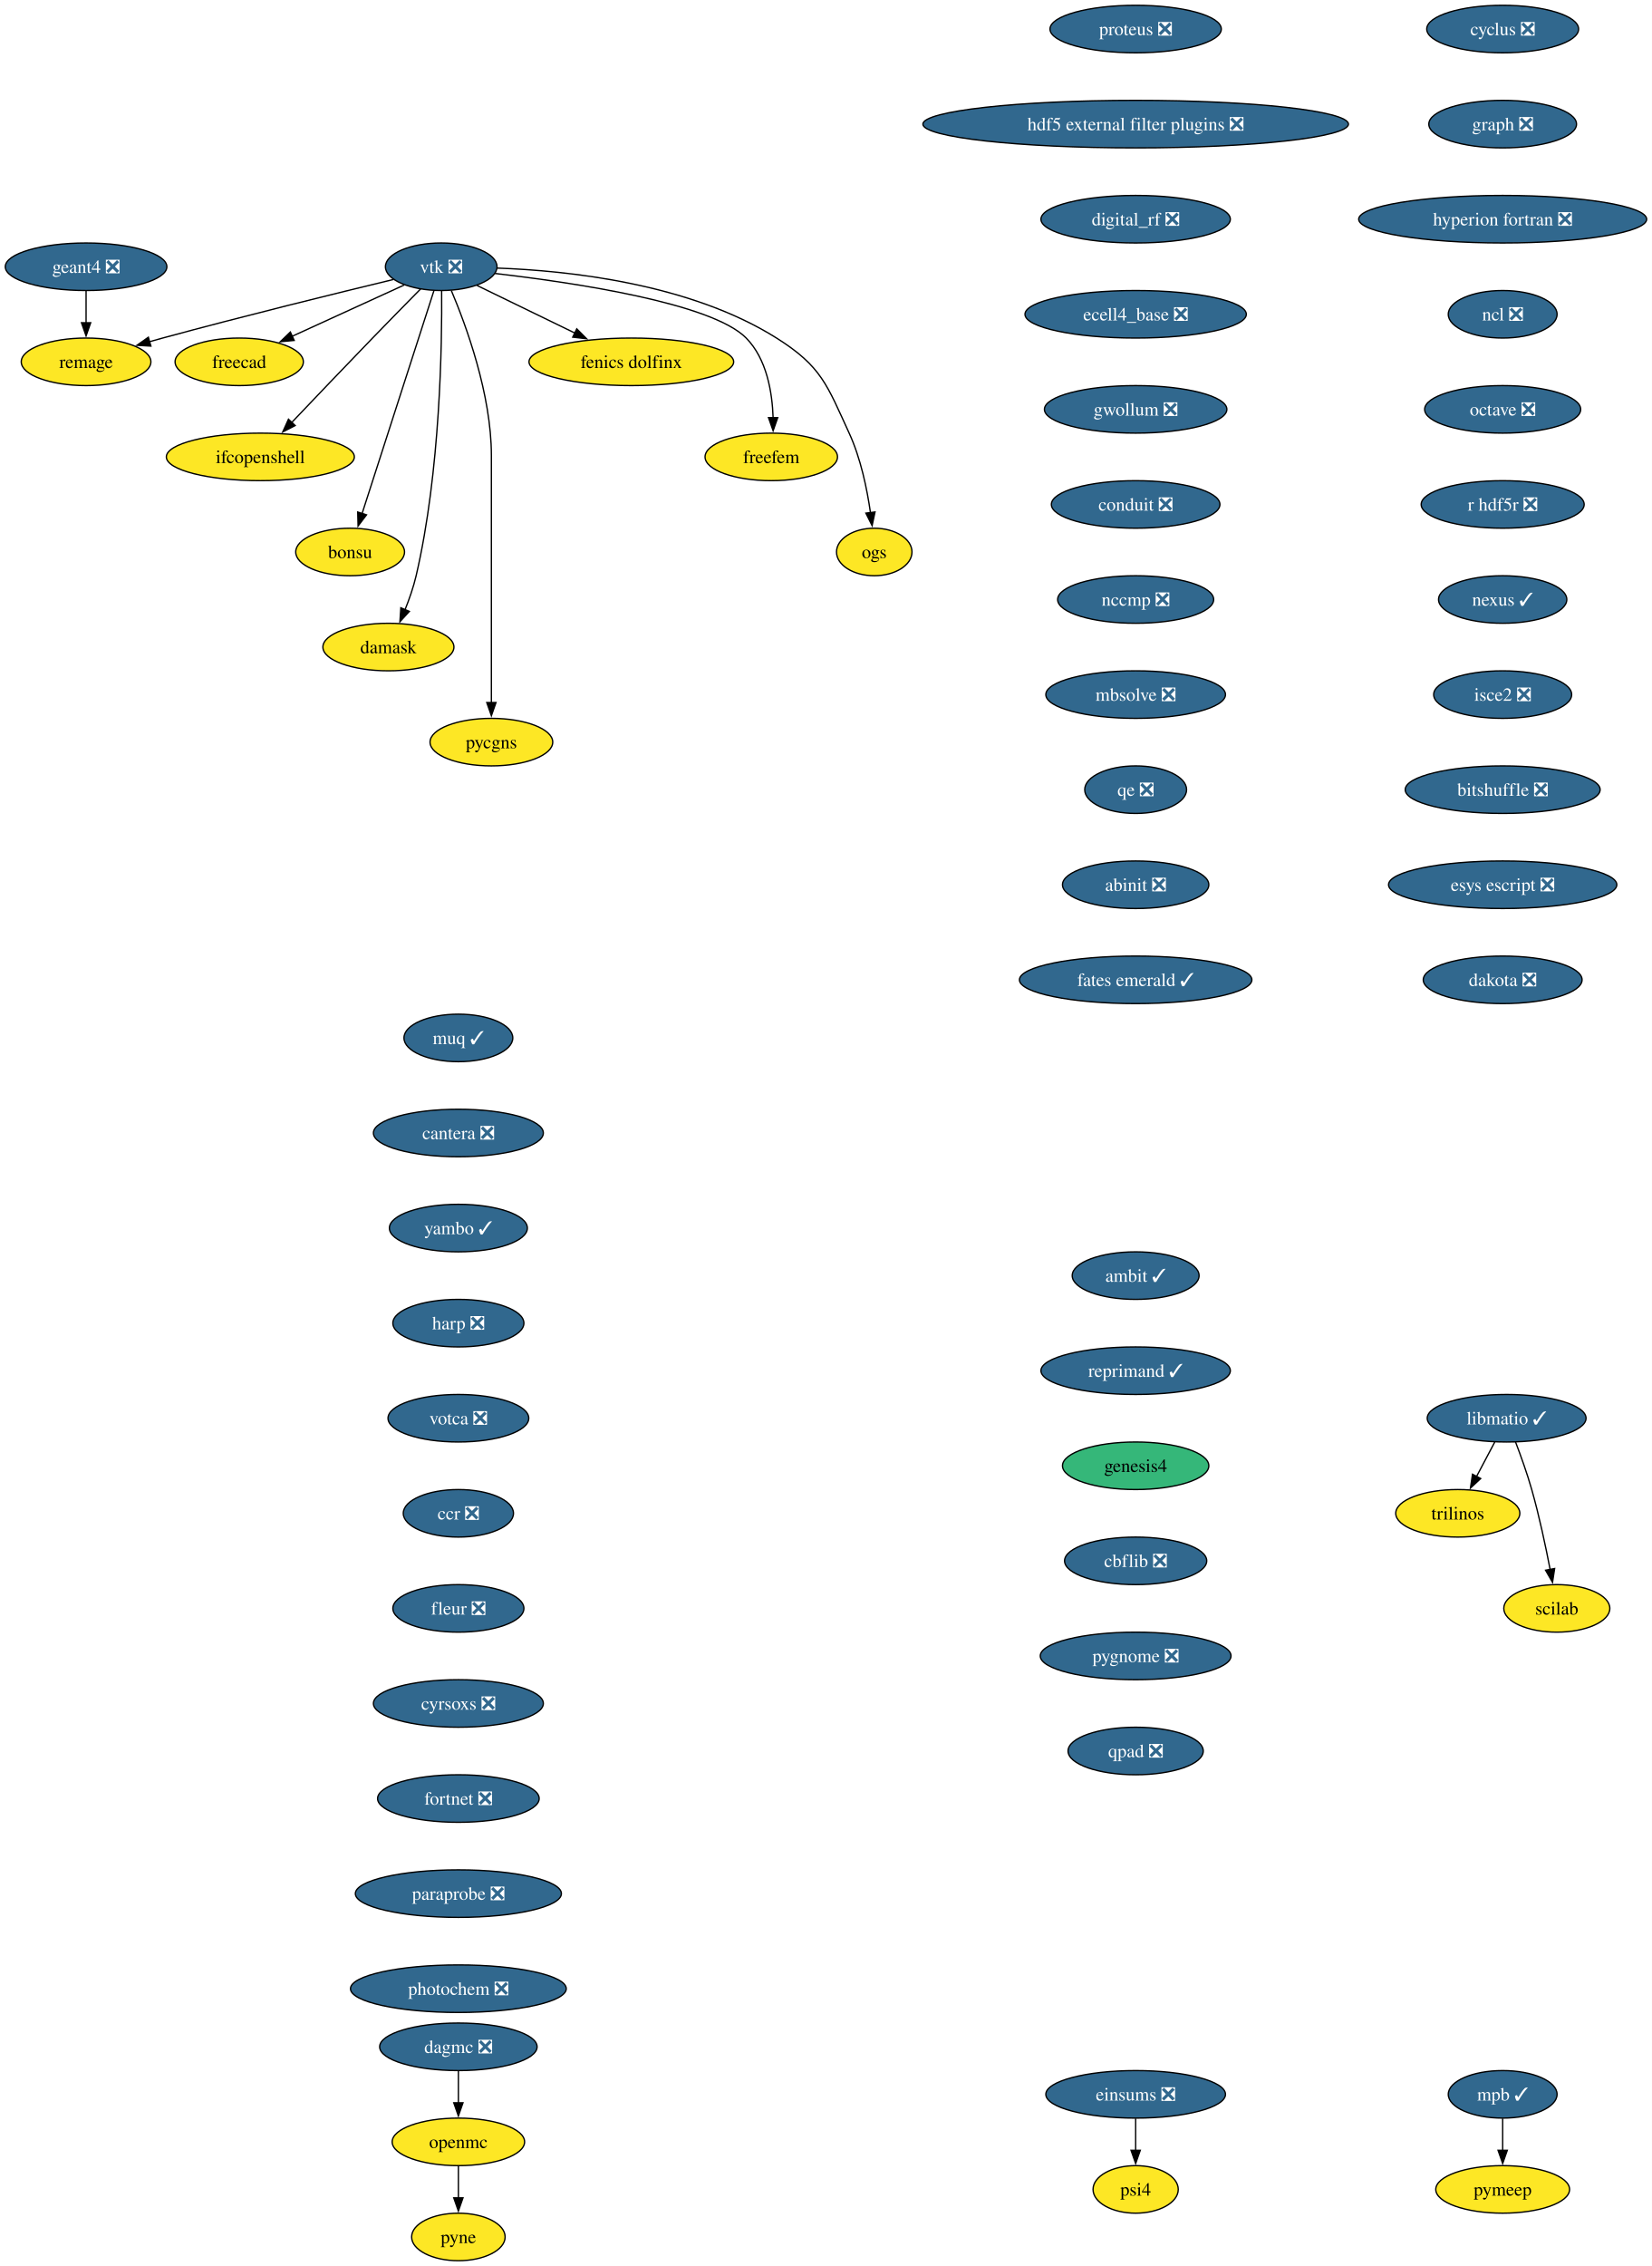
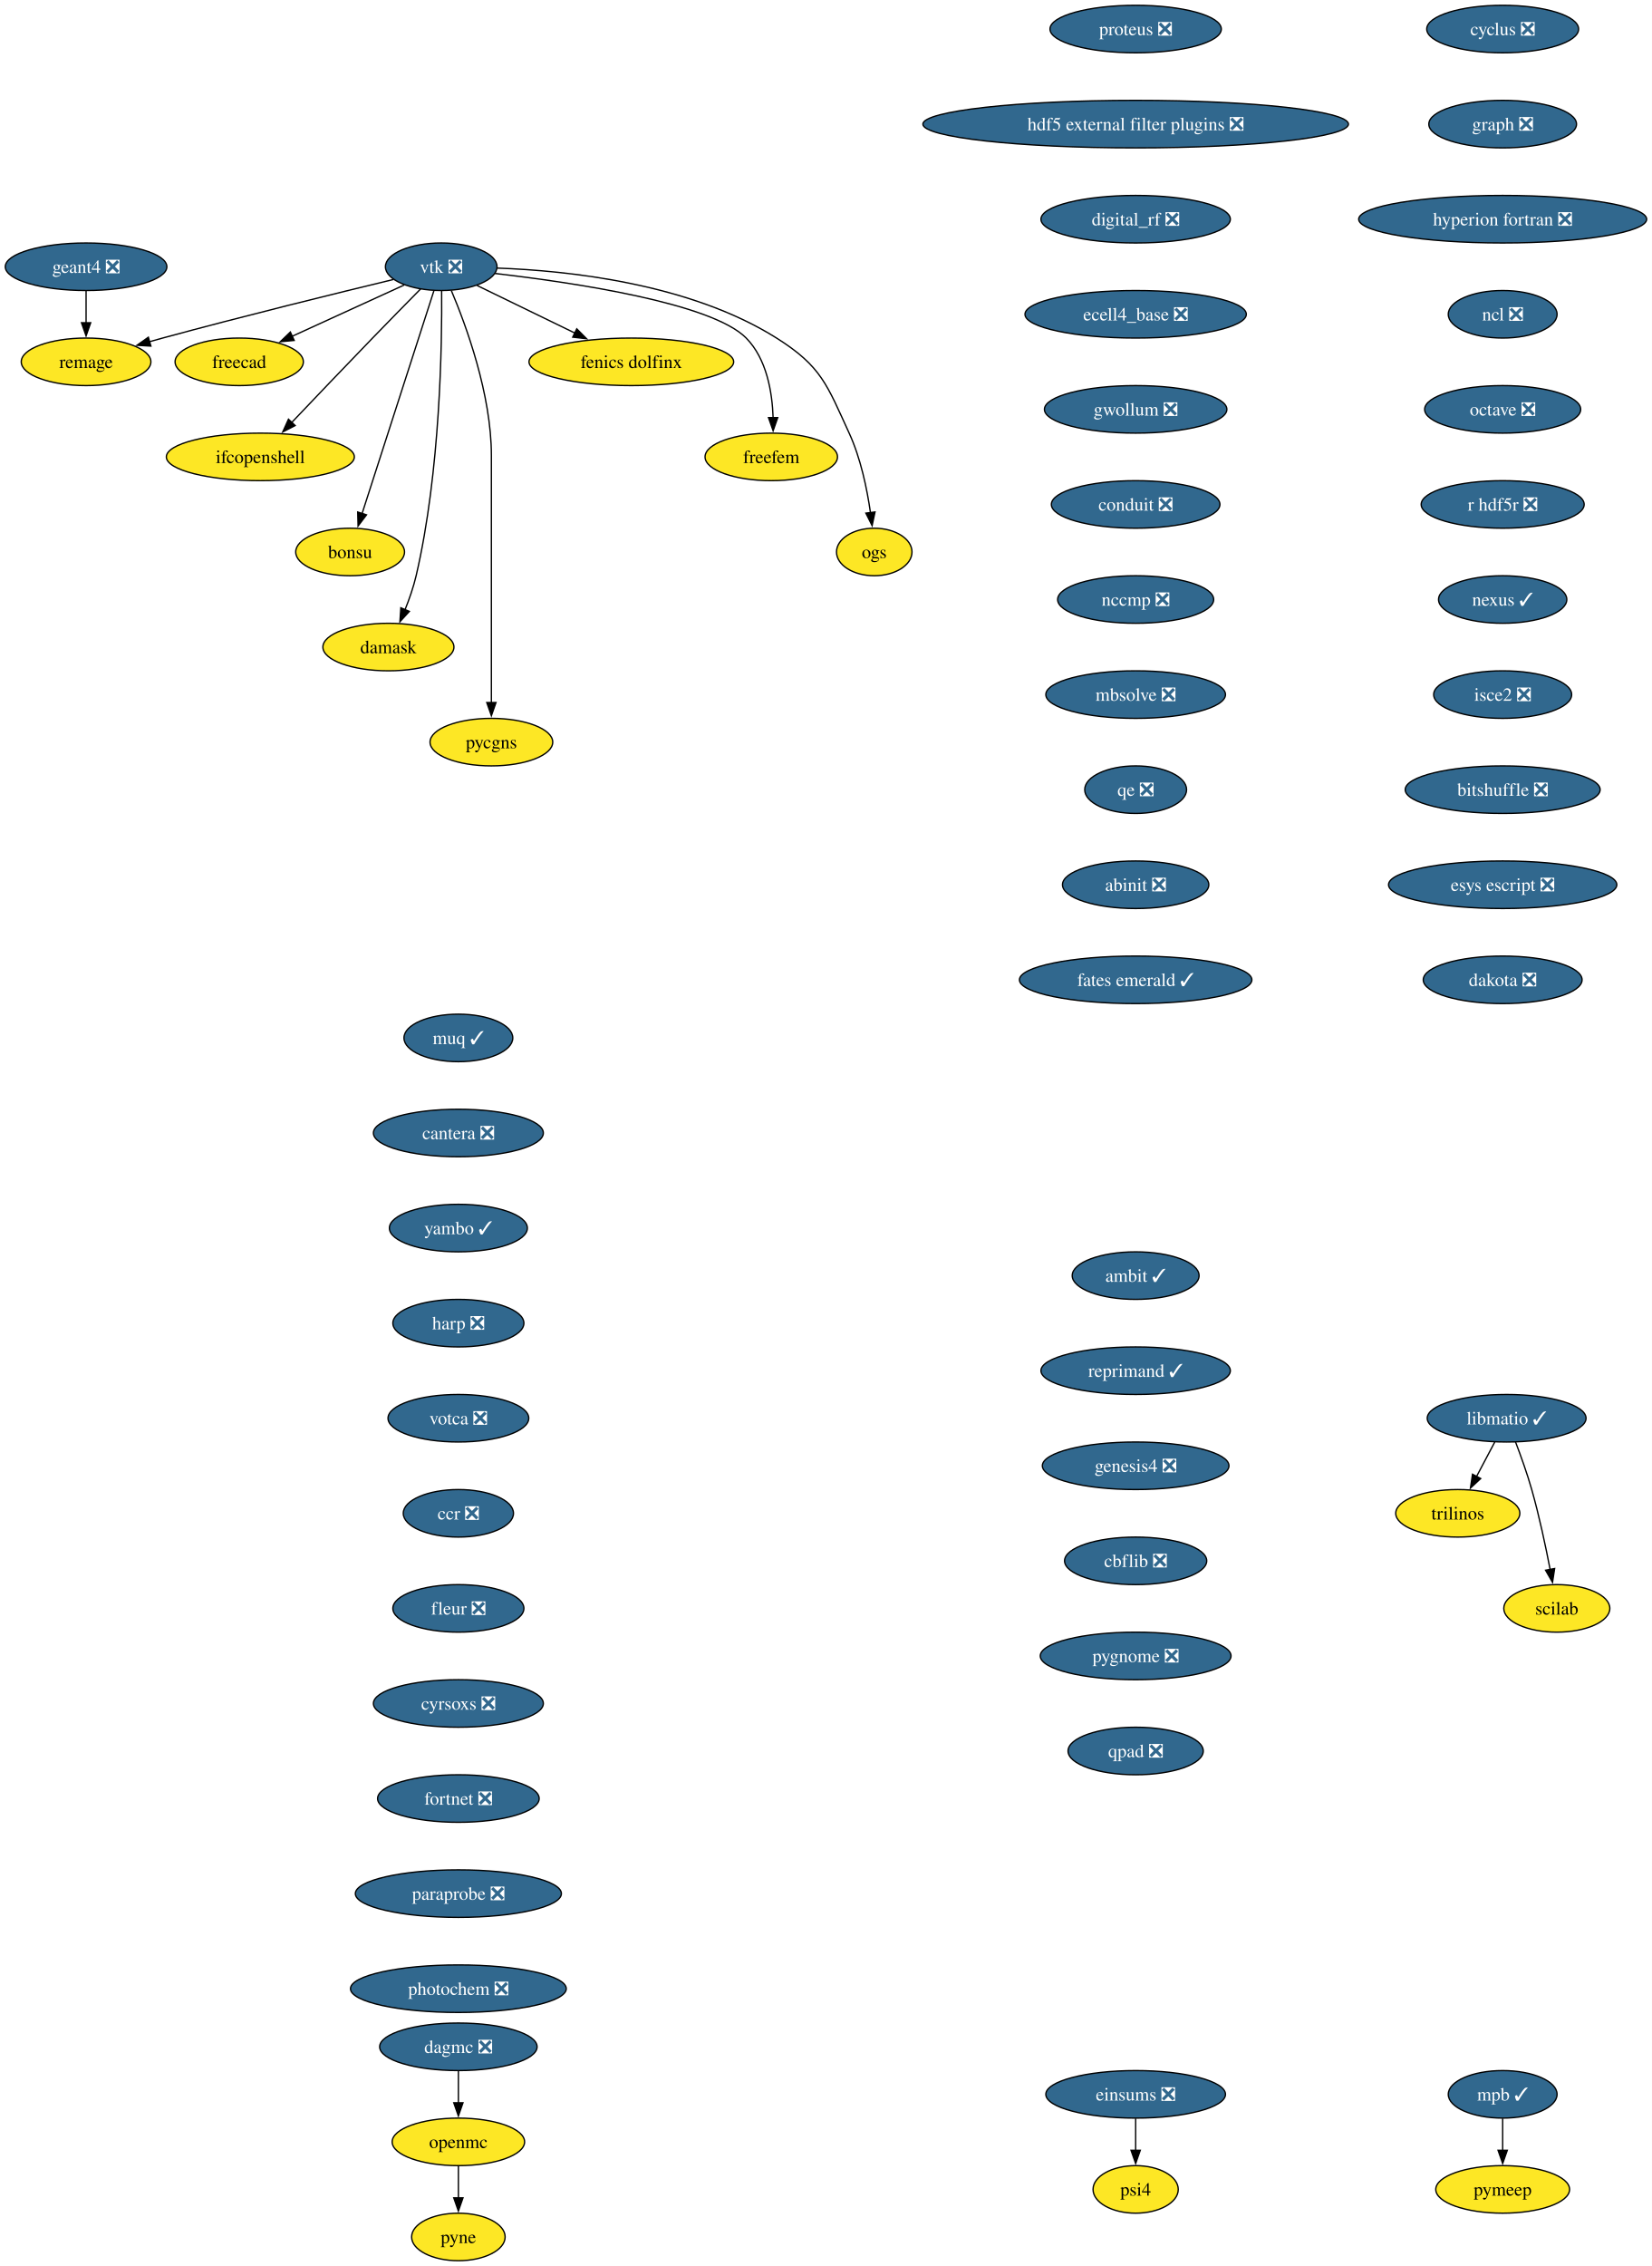
<svg xmlns="http://www.w3.org/2000/svg" xmlns:xlink="http://www.w3.org/1999/xlink" width="1251pt" height="1716pt" viewBox="0.00 0.00 1251.00 1716.00">
  <g id="graph0" class="graph" transform="scale(1 1) rotate(0) translate(4 1712)">
    <polygon fill="white" stroke="none" points="-4,4 -4,-1712 1247.28,-1712 1247.28,4 -4,4" />
    <g id="node1" class="node">
      <g id="a_node1">
        <a xlink:href="https://github.com/conda-forge/cyclus-feedstock/pull/112" xlink:title="cyclus ❎">
          <ellipse fill="#31688e" stroke="black" cx="1134.2" cy="-1690" rx="57.52" ry="18" />
          <text xml:space="preserve" text-anchor="middle" x="1134.2" y="-1685.33" font-family="Times,serif" font-size="14.00" fill="white">cyclus ❎</text>
        </a>
      </g>
    </g>
    <g id="node2" class="node">
      <g id="a_node2">
        <a xlink:href="https://github.com/conda-forge/graph-feedstock/pull/14" xlink:title="graph ❎">
          <ellipse fill="#31688e" stroke="black" cx="1134.2" cy="-1618" rx="55.94" ry="18" />
          <text xml:space="preserve" text-anchor="middle" x="1134.2" y="-1613.33" font-family="Times,serif" font-size="14.00" fill="white">graph ❎</text>
        </a>
      </g>
    </g>
    <g id="node3" class="node">
      <g id="a_node3">
        <a xlink:href="https://github.com/conda-forge/hyperion-fortran-feedstock/pull/36" xlink:title="hyperion fortran ❎">
          <ellipse fill="#31688e" stroke="black" cx="1134.2" cy="-1546" rx="109.08" ry="18" />
          <text xml:space="preserve" text-anchor="middle" x="1134.2" y="-1541.33" font-family="Times,serif" font-size="14.00" fill="white">hyperion fortran ❎</text>
        </a>
      </g>
    </g>
    <g id="node4" class="node">
      <g id="a_node4">
        <a xlink:href="https://github.com/conda-forge/ncl-feedstock/pull/171" xlink:title="ncl ❎">
          <ellipse fill="#31688e" stroke="black" cx="1134.2" cy="-1474" rx="41.21" ry="18" />
          <text xml:space="preserve" text-anchor="middle" x="1134.2" y="-1469.33" font-family="Times,serif" font-size="14.00" fill="white">ncl ❎</text>
        </a>
      </g>
    </g>
    <g id="node8" class="node">
      <g id="a_node8">
        <a xlink:href="https://github.com/conda-forge/octave-feedstock/pull/158" xlink:title="octave ❎">
          <ellipse fill="#31688e" stroke="black" cx="1134.2" cy="-1402" rx="59.1" ry="18" />
          <text xml:space="preserve" text-anchor="middle" x="1134.2" y="-1397.33" font-family="Times,serif" font-size="14.00" fill="white">octave ❎</text>
        </a>
      </g>
    </g>
    <g id="node5" class="node">
      <g id="a_node5">
        <a xlink:href="https://github.com/conda-forge/libmatio-feedstock/pull/62" xlink:title="libmatio ✓">
          <ellipse fill="#31688e" stroke="black" cx="1137.2" cy="-638" rx="60.15" ry="18" />
          <text xml:space="preserve" text-anchor="middle" x="1137.2" y="-633.33" font-family="Times,serif" font-size="14.00" fill="white">libmatio ✓</text>
        </a>
      </g>
    </g>
    <g id="node6" class="node">
      <g id="a_node6">
        <a xlink:href="https://github.com/conda-forge/trilinos-feedstock" xlink:title="trilinos">
          <ellipse fill="#fde725" stroke="black" cx="1100.2" cy="-566" rx="47" ry="18" />
          <text xml:space="preserve" text-anchor="middle" x="1100.2" y="-561.33" font-family="Times,serif" font-size="14.00">trilinos</text>
        </a>
      </g>
    </g>
    <g id="edge4" class="edge">
      <path fill="none" stroke="black" d="M1128.25,-620.05C1124.07,-612.14 1118.99,-602.54 1114.31,-593.69" />
      <polygon fill="black" stroke="black" points="1117.55,-592.33 1109.79,-585.13 1111.36,-595.6 1117.55,-592.33" />
    </g>
    <g id="node7" class="node">
      <g id="a_node7">
        <a xlink:href="https://github.com/conda-forge/scilab-feedstock" xlink:title="scilab">
          <ellipse fill="#fde725" stroke="black" cx="1175.2" cy="-494" rx="40.16" ry="18" />
          <text xml:space="preserve" text-anchor="middle" x="1175.2" y="-489.32" font-family="Times,serif" font-size="14.00">scilab</text>
        </a>
      </g>
    </g>
    <g id="edge5" class="edge">
      <path fill="none" stroke="black" d="M1143.95,-620C1147.88,-609.7 1152.73,-596.22 1156.2,-584 1161.9,-564 1166.76,-541.04 1170.14,-523.45" />
      <polygon fill="black" stroke="black" points="1173.56,-524.19 1171.96,-513.72 1166.68,-522.9 1173.56,-524.19" />
    </g>
    <g id="node9" class="node">
      <g id="a_node9">
        <a xlink:href="https://github.com/conda-forge/r-hdf5r-feedstock/pull/44" xlink:title="r hdf5r ❎">
          <ellipse fill="#31688e" stroke="black" cx="1134.2" cy="-1330" rx="61.73" ry="18" />
          <text xml:space="preserve" text-anchor="middle" x="1134.2" y="-1325.33" font-family="Times,serif" font-size="14.00" fill="white">r hdf5r ❎</text>
        </a>
      </g>
    </g>
    <g id="node12" class="node">
      <g id="a_node12">
        <a xlink:href="https://github.com/conda-forge/nexus-feedstock/pull/27" xlink:title="nexus ✓">
          <ellipse fill="#31688e" stroke="black" cx="1134.2" cy="-1258" rx="48.58" ry="18" />
          <text xml:space="preserve" text-anchor="middle" x="1134.2" y="-1253.33" font-family="Times,serif" font-size="14.00" fill="white">nexus ✓</text>
        </a>
      </g>
    </g>
    <g id="node10" class="node">
      <g id="a_node10">
        <a xlink:href="https://github.com/conda-forge/openmc-feedstock" xlink:title="openmc">
          <ellipse fill="#fde725" stroke="black" cx="343.2" cy="-90" rx="50.16" ry="18" />
          <text xml:space="preserve" text-anchor="middle" x="343.2" y="-85.33" font-family="Times,serif" font-size="14.00">openmc</text>
        </a>
      </g>
    </g>
    <g id="node11" class="node">
      <g id="a_node11">
        <a xlink:href="https://github.com/conda-forge/pyne-feedstock" xlink:title="pyne">
          <ellipse fill="#fde725" stroke="black" cx="343.2" cy="-18" rx="35.42" ry="18" />
          <text xml:space="preserve" text-anchor="middle" x="343.2" y="-13.32" font-family="Times,serif" font-size="14.00">pyne</text>
        </a>
      </g>
    </g>
    <g id="edge8" class="edge">
      <path fill="none" stroke="black" d="M343.2,-71.7C343.2,-64.41 343.2,-55.73 343.2,-47.54" />
      <polygon fill="black" stroke="black" points="346.7,-47.62 343.2,-37.62 339.7,-47.62 346.7,-47.62" />
    </g>
    <g id="node25" class="node">
      <g id="a_node25">
        <a xlink:href="https://github.com/conda-forge/isce2-feedstock/pull/83" xlink:title="isce2 ❎">
          <ellipse fill="#31688e" stroke="black" cx="1134.2" cy="-1186" rx="52.26" ry="18" />
          <text xml:space="preserve" text-anchor="middle" x="1134.2" y="-1181.33" font-family="Times,serif" font-size="14.00" fill="white">isce2 ❎</text>
        </a>
      </g>
    </g>
    <g id="node13" class="node">
      <g id="a_node13">
        <a xlink:href="https://github.com/conda-forge/vtk-feedstock/pull/436" xlink:title="vtk ❎">
          <ellipse fill="#31688e" stroke="black" cx="330.2" cy="-1510" rx="42.26" ry="18" />
          <text xml:space="preserve" text-anchor="middle" x="330.2" y="-1505.33" font-family="Times,serif" font-size="14.00" fill="white">vtk ❎</text>
        </a>
      </g>
    </g>
    <g id="node14" class="node">
      <g id="a_node14">
        <a xlink:href="https://github.com/conda-forge/freecad-feedstock" xlink:title="freecad">
          <ellipse fill="#fde725" stroke="black" cx="177.2" cy="-1438" rx="48.58" ry="18" />
          <text xml:space="preserve" text-anchor="middle" x="177.2" y="-1433.33" font-family="Times,serif" font-size="14.00">freecad</text>
        </a>
      </g>
    </g>
    <g id="edge10" class="edge">
      <path fill="none" stroke="black" d="M302.14,-1496.16C278.3,-1485.25 243.81,-1469.47 217.1,-1457.25" />
      <polygon fill="black" stroke="black" points="218.84,-1454.2 208.29,-1453.22 215.93,-1460.57 218.84,-1454.2" />
    </g>
    <g id="node15" class="node">
      <g id="a_node15">
        <a xlink:href="https://github.com/conda-forge/ifcopenshell-feedstock" xlink:title="ifcopenshell">
          <ellipse fill="#fde725" stroke="black" cx="193.2" cy="-1366" rx="71.2" ry="18" />
          <text xml:space="preserve" text-anchor="middle" x="193.2" y="-1361.33" font-family="Times,serif" font-size="14.00">ifcopenshell</text>
        </a>
      </g>
    </g>
    <g id="edge11" class="edge">
      <path fill="none" stroke="black" d="M314.68,-1493.28C304.31,-1482.77 290.4,-1468.6 278.2,-1456 257.39,-1434.5 233.9,-1409.88 216.9,-1391.99" />
      <polygon fill="black" stroke="black" points="219.58,-1389.73 210.16,-1384.89 214.51,-1394.55 219.58,-1389.73" />
    </g>
    <g id="node16" class="node">
      <g id="a_node16">
        <a xlink:href="https://github.com/conda-forge/bonsu-feedstock" xlink:title="bonsu">
          <ellipse fill="#fde725" stroke="black" cx="261.2" cy="-1294" rx="41.21" ry="18" />
          <text xml:space="preserve" text-anchor="middle" x="261.2" y="-1289.33" font-family="Times,serif" font-size="14.00">bonsu</text>
        </a>
      </g>
    </g>
    <g id="edge12" class="edge">
      <path fill="none" stroke="black" d="M324.67,-1491.85C312.79,-1454.99 284.72,-1367.92 270.22,-1322.96" />
      <polygon fill="black" stroke="black" points="273.62,-1322.12 267.22,-1313.67 266.96,-1324.26 273.62,-1322.12" />
    </g>
    <g id="node17" class="node">
      <g id="a_node17">
        <a xlink:href="https://github.com/conda-forge/damask-feedstock" xlink:title="damask">
          <ellipse fill="#fde725" stroke="black" cx="290.2" cy="-1222" rx="49.63" ry="18" />
          <text xml:space="preserve" text-anchor="middle" x="290.2" y="-1217.33" font-family="Times,serif" font-size="14.00">damask</text>
        </a>
      </g>
    </g>
    <g id="edge13" class="edge">
      <path fill="none" stroke="black" d="M330.52,-1491.78C330.87,-1452.79 329.65,-1355.05 311.2,-1276 309.19,-1267.39 306.03,-1258.33 302.76,-1250.18" />
      <polygon fill="black" stroke="black" points="306.06,-1249 298.92,-1241.17 299.62,-1251.74 306.06,-1249" />
    </g>
    <g id="node18" class="node">
      <g id="a_node18">
        <a xlink:href="https://github.com/conda-forge/pycgns-feedstock" xlink:title="pycgns">
          <ellipse fill="#fde725" stroke="black" cx="368.2" cy="-1150" rx="46.47" ry="18" />
          <text xml:space="preserve" text-anchor="middle" x="368.2" y="-1145.33" font-family="Times,serif" font-size="14.00">pycgns</text>
        </a>
      </g>
    </g>
    <g id="edge14" class="edge">
      <path fill="none" stroke="black" d="M337.89,-1491.91C349,-1465.62 368.2,-1413.45 368.2,-1367 368.2,-1367 368.2,-1367 368.2,-1293 368.2,-1253.74 368.2,-1208.38 368.2,-1179.69" />
      <polygon fill="black" stroke="black" points="371.7,-1180 368.2,-1170 364.7,-1180 371.7,-1180" />
    </g>
    <g id="node19" class="node">
      <g id="a_node19">
        <a xlink:href="https://github.com/conda-forge/fenics-dolfinx-feedstock" xlink:title="fenics dolfinx">
          <ellipse fill="#fde725" stroke="black" cx="474.2" cy="-1438" rx="77.52" ry="18" />
          <text xml:space="preserve" text-anchor="middle" x="474.2" y="-1433.33" font-family="Times,serif" font-size="14.00">fenics dolfinx</text>
        </a>
      </g>
    </g>
    <g id="edge15" class="edge">
      <path fill="none" stroke="black" d="M357.29,-1495.83C378.15,-1485.69 407.4,-1471.48 431.42,-1459.8" />
      <polygon fill="black" stroke="black" points="432.87,-1462.98 440.33,-1455.47 429.81,-1456.69 432.87,-1462.98" />
    </g>
    <g id="node20" class="node">
      <g id="a_node20">
        <a xlink:href="https://github.com/conda-forge/freefem-feedstock" xlink:title="freefem">
          <ellipse fill="#fde725" stroke="black" cx="580.2" cy="-1366" rx="50.16" ry="18" />
          <text xml:space="preserve" text-anchor="middle" x="580.2" y="-1361.33" font-family="Times,serif" font-size="14.00">freefem</text>
        </a>
      </g>
    </g>
    <g id="edge16" class="edge">
      <path fill="none" stroke="black" d="M370.85,-1504.91C429.84,-1498.12 535,-1482.6 561.2,-1456 576.72,-1440.25 580.95,-1415.12 581.6,-1395.57" />
      <polygon fill="black" stroke="black" points="585.1,-1395.78 581.6,-1385.77 578.1,-1395.77 585.1,-1395.78" />
    </g>
    <g id="node21" class="node">
      <g id="a_node21">
        <a xlink:href="https://github.com/conda-forge/ogs-feedstock" xlink:title="ogs">
          <ellipse fill="#fde725" stroke="black" cx="658.2" cy="-1294" rx="28.59" ry="18" />
          <text xml:space="preserve" text-anchor="middle" x="658.2" y="-1289.33" font-family="Times,serif" font-size="14.00">ogs</text>
        </a>
      </g>
    </g>
    <g id="edge17" class="edge">
      <path fill="none" stroke="black" d="M372.66,-1508.98C425.98,-1507.08 518.45,-1497.41 584.2,-1456 618.28,-1434.54 622.37,-1420.58 639.2,-1384 647.99,-1364.9 652.78,-1341.61 655.35,-1323.64" />
      <polygon fill="black" stroke="black" points="658.79,-1324.3 656.58,-1313.94 651.85,-1323.42 658.79,-1324.3" />
    </g>
    <g id="node22" class="node">
      <g id="a_node22">
        <a xlink:href="https://github.com/conda-forge/remage-feedstock" xlink:title="remage">
          <ellipse fill="#fde725" stroke="black" cx="61.2" cy="-1438" rx="49.1" ry="18" />
          <text xml:space="preserve" text-anchor="middle" x="61.2" y="-1433.33" font-family="Times,serif" font-size="14.00">remage</text>
        </a>
      </g>
    </g>
    <g id="edge18" class="edge">
      <path fill="none" stroke="black" d="M293.88,-1500.33C251.74,-1490.17 180.25,-1472.61 119.2,-1456 115.92,-1455.11 112.53,-1454.17 109.13,-1453.2" />
      <polygon fill="black" stroke="black" points="110.3,-1449.9 99.73,-1450.52 108.38,-1456.63 110.3,-1449.9" />
    </g>
    <g id="node23" class="node">
      <g id="a_node23">
        <a xlink:href="https://github.com/conda-forge/mpb-feedstock/pull/51" xlink:title="mpb ✓">
          <ellipse fill="#31688e" stroke="black" cx="1134.2" cy="-126" rx="41.21" ry="18" />
          <text xml:space="preserve" text-anchor="middle" x="1134.2" y="-121.33" font-family="Times,serif" font-size="14.00" fill="white">mpb ✓</text>
        </a>
      </g>
    </g>
    <g id="node24" class="node">
      <g id="a_node24">
        <a xlink:href="https://github.com/conda-forge/pymeep-feedstock" xlink:title="pymeep">
          <ellipse fill="#fde725" stroke="black" cx="1134.2" cy="-54" rx="50.68" ry="18" />
          <text xml:space="preserve" text-anchor="middle" x="1134.2" y="-49.33" font-family="Times,serif" font-size="14.00">pymeep</text>
        </a>
      </g>
    </g>
    <g id="edge19" class="edge">
      <path fill="none" stroke="black" d="M1134.2,-107.7C1134.2,-100.41 1134.2,-91.73 1134.2,-83.54" />
      <polygon fill="black" stroke="black" points="1137.7,-83.62 1134.2,-73.62 1130.7,-83.62 1137.7,-83.62" />
    </g>
    <g id="node27" class="node">
      <g id="a_node27">
        <a xlink:href="https://github.com/conda-forge/bitshuffle-feedstock/pull/64" xlink:title="bitshuffle ❎">
          <ellipse fill="#31688e" stroke="black" cx="1134.2" cy="-1114" rx="73.83" ry="18" />
          <text xml:space="preserve" text-anchor="middle" x="1134.2" y="-1109.33" font-family="Times,serif" font-size="14.00" fill="white">bitshuffle ❎</text>
        </a>
      </g>
    </g>
    <g id="node26" class="node">
      <g id="a_node26">
        <a xlink:href="https://github.com/conda-forge/geant4-feedstock/pull/103" xlink:title="geant4 ❎">
          <ellipse fill="#31688e" stroke="black" cx="61.2" cy="-1510" rx="61.2" ry="18" />
          <text xml:space="preserve" text-anchor="middle" x="61.2" y="-1505.33" font-family="Times,serif" font-size="14.00" fill="white">geant4 ❎</text>
        </a>
      </g>
    </g>
    <g id="edge21" class="edge">
      <path fill="none" stroke="black" d="M61.2,-1491.7C61.2,-1484.41 61.2,-1475.73 61.2,-1467.54" />
      <polygon fill="black" stroke="black" points="64.7,-1467.62 61.2,-1457.62 57.7,-1467.62 64.7,-1467.62" />
    </g>
    <g id="node28" class="node">
      <g id="a_node28">
        <a xlink:href="https://github.com/conda-forge/esys-escript-feedstock/pull/83" xlink:title="esys escript ❎">
          <ellipse fill="#31688e" stroke="black" cx="1134.2" cy="-1042" rx="86.46" ry="18" />
          <text xml:space="preserve" text-anchor="middle" x="1134.2" y="-1037.33" font-family="Times,serif" font-size="14.00" fill="white">esys escript ❎</text>
        </a>
      </g>
    </g>
    <g id="node29" class="node">
      <g id="a_node29">
        <a xlink:href="https://github.com/conda-forge/dakota-feedstock/pull/61" xlink:title="dakota ❎">
          <ellipse fill="#31688e" stroke="black" cx="1134.2" cy="-970" rx="60.15" ry="18" />
          <text xml:space="preserve" text-anchor="middle" x="1134.2" y="-965.33" font-family="Times,serif" font-size="14.00" fill="white">dakota ❎</text>
        </a>
      </g>
    </g>
    <g id="node30" class="node">
      <g id="a_node30">
        <a xlink:href="https://github.com/conda-forge/proteus-feedstock/pull/78" xlink:title="proteus ❎">
          <ellipse fill="#31688e" stroke="black" cx="856.2" cy="-1690" rx="64.89" ry="18" />
          <text xml:space="preserve" text-anchor="middle" x="856.2" y="-1685.33" font-family="Times,serif" font-size="14.00" fill="white">proteus ❎</text>
        </a>
      </g>
    </g>
    <g id="node31" class="node">
      <g id="a_node31">
        <a xlink:href="https://github.com/conda-forge/hdf5-external-filter-plugins-feedstock/pull/29" xlink:title="hdf5 external filter plugins ❎">
          <ellipse fill="#31688e" stroke="black" cx="856.2" cy="-1618" rx="161.17" ry="18" />
          <text xml:space="preserve" text-anchor="middle" x="856.2" y="-1613.33" font-family="Times,serif" font-size="14.00" fill="white">hdf5 external filter plugins ❎</text>
        </a>
      </g>
    </g>
    <g id="node32" class="node">
      <g id="a_node32">
        <a xlink:href="https://github.com/conda-forge/digital_rf-feedstock/pull/42" xlink:title="digital_rf ❎">
          <ellipse fill="#31688e" stroke="black" cx="856.2" cy="-1546" rx="71.73" ry="18" />
          <text xml:space="preserve" text-anchor="middle" x="856.2" y="-1541.33" font-family="Times,serif" font-size="14.00" fill="white">digital_rf ❎</text>
        </a>
      </g>
    </g>
    <g id="node33" class="node">
      <g id="a_node33">
        <a xlink:href="https://github.com/conda-forge/ecell4_base-feedstock/pull/37" xlink:title="ecell4_base ❎">
          <ellipse fill="#31688e" stroke="black" cx="856.2" cy="-1474" rx="83.83" ry="18" />
          <text xml:space="preserve" text-anchor="middle" x="856.2" y="-1469.33" font-family="Times,serif" font-size="14.00" fill="white">ecell4_base ❎</text>
        </a>
      </g>
    </g>
    <g id="node34" class="node">
      <g id="a_node34">
        <a xlink:href="https://github.com/conda-forge/gwollum-feedstock/pull/78" xlink:title="gwollum ❎">
          <ellipse fill="#31688e" stroke="black" cx="856.2" cy="-1402" rx="69.1" ry="18" />
          <text xml:space="preserve" text-anchor="middle" x="856.2" y="-1397.33" font-family="Times,serif" font-size="14.00" fill="white">gwollum ❎</text>
        </a>
      </g>
    </g>
    <g id="node35" class="node">
      <g id="a_node35">
        <a xlink:href="https://github.com/conda-forge/conduit-feedstock/pull/59" xlink:title="conduit ❎">
          <ellipse fill="#31688e" stroke="black" cx="856.2" cy="-1330" rx="63.84" ry="18" />
          <text xml:space="preserve" text-anchor="middle" x="856.2" y="-1325.33" font-family="Times,serif" font-size="14.00" fill="white">conduit ❎</text>
        </a>
      </g>
    </g>
    <g id="node36" class="node">
      <g id="a_node36">
        <a xlink:href="https://github.com/conda-forge/nccmp-feedstock/pull/31" xlink:title="nccmp ❎">
          <ellipse fill="#31688e" stroke="black" cx="856.2" cy="-1258" rx="59.1" ry="18" />
          <text xml:space="preserve" text-anchor="middle" x="856.2" y="-1253.33" font-family="Times,serif" font-size="14.00" fill="white">nccmp ❎</text>
        </a>
      </g>
    </g>
    <g id="node38" class="node">
      <g id="a_node38">
        <a xlink:href="https://github.com/conda-forge/mbsolve-feedstock/pull/23" xlink:title="mbsolve ❎">
          <ellipse fill="#31688e" stroke="black" cx="856.2" cy="-1186" rx="68.04" ry="18" />
          <text xml:space="preserve" text-anchor="middle" x="856.2" y="-1181.33" font-family="Times,serif" font-size="14.00" fill="white">mbsolve ❎</text>
        </a>
      </g>
    </g>
    <g id="node37" class="node">
      <g id="a_node37">
        <a xlink:href="https://github.com/conda-forge/dagmc-feedstock/pull/42" xlink:title="dagmc ❎">
          <ellipse fill="#31688e" stroke="black" cx="343.2" cy="-162" rx="59.63" ry="18" />
          <text xml:space="preserve" text-anchor="middle" x="343.2" y="-157.32" font-family="Times,serif" font-size="14.00" fill="white">dagmc ❎</text>
        </a>
      </g>
    </g>
    <g id="edge31" class="edge">
      <path fill="none" stroke="black" d="M343.2,-143.7C343.2,-136.41 343.2,-127.73 343.2,-119.54" />
      <polygon fill="black" stroke="black" points="346.7,-119.62 343.2,-109.62 339.7,-119.62 346.7,-119.62" />
    </g>
    <g id="node39" class="node">
      <g id="a_node39">
        <a xlink:href="https://github.com/conda-forge/qe-feedstock/pull/80" xlink:title="qe ❎">
          <ellipse fill="#31688e" stroke="black" cx="856.2" cy="-1114" rx="38.58" ry="18" />
          <text xml:space="preserve" text-anchor="middle" x="856.2" y="-1109.33" font-family="Times,serif" font-size="14.00" fill="white">qe ❎</text>
        </a>
      </g>
    </g>
    <g id="node40" class="node">
      <g id="a_node40">
        <a xlink:href="https://github.com/conda-forge/abinit-feedstock/pull/82" xlink:title="abinit ❎">
          <ellipse fill="#31688e" stroke="black" cx="856.2" cy="-1042" rx="55.42" ry="18" />
          <text xml:space="preserve" text-anchor="middle" x="856.2" y="-1037.33" font-family="Times,serif" font-size="14.00" fill="white">abinit ❎</text>
        </a>
      </g>
    </g>
    <g id="node41" class="node">
      <g id="a_node41">
        <a xlink:href="https://github.com/conda-forge/fates-emerald-feedstock/pull/24" xlink:title="fates emerald ✓">
          <ellipse fill="#31688e" stroke="black" cx="856.2" cy="-970" rx="88.04" ry="18" />
          <text xml:space="preserve" text-anchor="middle" x="856.2" y="-965.33" font-family="Times,serif" font-size="14.00" fill="white">fates emerald ✓</text>
        </a>
      </g>
    </g>
    <g id="node42" class="node">
      <g id="a_node42">
        <a xlink:href="https://github.com/conda-forge/muq-feedstock/pull/63" xlink:title="muq ✓">
          <ellipse fill="#31688e" stroke="black" cx="343.2" cy="-926" rx="41.21" ry="18" />
          <text xml:space="preserve" text-anchor="middle" x="343.2" y="-921.33" font-family="Times,serif" font-size="14.00" fill="white">muq ✓</text>
        </a>
      </g>
    </g>
    <g id="node43" class="node">
      <g id="a_node43">
        <a xlink:href="https://github.com/conda-forge/cantera-feedstock/pull/70" xlink:title="cantera ❎">
          <ellipse fill="#31688e" stroke="black" cx="343.2" cy="-854" rx="64.36" ry="18" />
          <text xml:space="preserve" text-anchor="middle" x="343.2" y="-849.33" font-family="Times,serif" font-size="14.00" fill="white">cantera ❎</text>
        </a>
      </g>
    </g>
    <g id="node44" class="node">
      <g id="a_node44">
        <a xlink:href="https://github.com/conda-forge/yambo-feedstock/pull/52" xlink:title="yambo ✓">
          <ellipse fill="#31688e" stroke="black" cx="343.2" cy="-782" rx="52.26" ry="18" />
          <text xml:space="preserve" text-anchor="middle" x="343.2" y="-777.33" font-family="Times,serif" font-size="14.00" fill="white">yambo ✓</text>
        </a>
      </g>
    </g>
    <g id="node45" class="node">
      <g id="a_node45">
        <a xlink:href="https://github.com/conda-forge/harp-feedstock/pull/57" xlink:title="harp ❎">
          <ellipse fill="#31688e" stroke="black" cx="343.2" cy="-710" rx="49.63" ry="18" />
          <text xml:space="preserve" text-anchor="middle" x="343.2" y="-705.33" font-family="Times,serif" font-size="14.00" fill="white">harp ❎</text>
        </a>
      </g>
    </g>
    <g id="node46" class="node">
      <g id="a_node46">
        <a xlink:href="https://github.com/conda-forge/votca-feedstock/pull/33" xlink:title="votca ❎">
          <ellipse fill="#31688e" stroke="black" cx="343.2" cy="-638" rx="53.31" ry="18" />
          <text xml:space="preserve" text-anchor="middle" x="343.2" y="-633.33" font-family="Times,serif" font-size="14.00" fill="white">votca ❎</text>
        </a>
      </g>
    </g>
    <g id="node47" class="node">
      <g id="a_node47">
        <a xlink:href="https://github.com/conda-forge/ccr-feedstock/pull/14" xlink:title="ccr ❎">
          <ellipse fill="#31688e" stroke="black" cx="343.2" cy="-566" rx="41.74" ry="18" />
          <text xml:space="preserve" text-anchor="middle" x="343.2" y="-561.33" font-family="Times,serif" font-size="14.00" fill="white">ccr ❎</text>
        </a>
      </g>
    </g>
    <g id="node48" class="node">
      <g id="a_node48">
        <a xlink:href="https://github.com/conda-forge/fleur-feedstock/pull/28" xlink:title="fleur ❎">
          <ellipse fill="#31688e" stroke="black" cx="343.2" cy="-494" rx="49.63" ry="18" />
          <text xml:space="preserve" text-anchor="middle" x="343.2" y="-489.32" font-family="Times,serif" font-size="14.00" fill="white">fleur ❎</text>
        </a>
      </g>
    </g>
    <g id="node49" class="node">
      <g id="a_node49">
        <a xlink:href="https://github.com/conda-forge/cyrsoxs-feedstock/pull/31" xlink:title="cyrsoxs ❎">
          <ellipse fill="#31688e" stroke="black" cx="343.2" cy="-422" rx="64.36" ry="18" />
          <text xml:space="preserve" text-anchor="middle" x="343.2" y="-417.32" font-family="Times,serif" font-size="14.00" fill="white">cyrsoxs ❎</text>
        </a>
      </g>
    </g>
    <g id="node50" class="node">
      <g id="a_node50">
        <a xlink:href="https://github.com/conda-forge/fortnet-feedstock/pull/14" xlink:title="fortnet ❎">
          <ellipse fill="#31688e" stroke="black" cx="343.2" cy="-350" rx="61.2" ry="18" />
          <text xml:space="preserve" text-anchor="middle" x="343.2" y="-345.32" font-family="Times,serif" font-size="14.00" fill="white">fortnet ❎</text>
        </a>
      </g>
    </g>
    <g id="node51" class="node">
      <g id="a_node51">
        <a xlink:href="https://github.com/conda-forge/paraprobe-feedstock/pull/24" xlink:title="paraprobe ❎">
          <ellipse fill="#31688e" stroke="black" cx="343.2" cy="-278" rx="78.04" ry="18" />
          <text xml:space="preserve" text-anchor="middle" x="343.2" y="-273.32" font-family="Times,serif" font-size="14.00" fill="white">paraprobe ❎</text>
        </a>
      </g>
    </g>
    <g id="node52" class="node">
      <g id="a_node52">
        <a xlink:href="https://github.com/conda-forge/photochem-feedstock/pull/43" xlink:title="photochem ❎">
          <ellipse fill="#31688e" stroke="black" cx="343.2" cy="-206" rx="81.72" ry="18" />
          <text xml:space="preserve" text-anchor="middle" x="343.2" y="-201.32" font-family="Times,serif" font-size="14.00" fill="white">photochem ❎</text>
        </a>
      </g>
    </g>
    <g id="node53" class="node">
      <g id="a_node53">
        <a xlink:href="https://github.com/conda-forge/psi4-feedstock" xlink:title="psi4">
          <ellipse fill="#fde725" stroke="black" cx="856.2" cy="-54" rx="32.27" ry="18" />
          <text xml:space="preserve" text-anchor="middle" x="856.2" y="-49.33" font-family="Times,serif" font-size="14.00">psi4</text>
        </a>
      </g>
    </g>
    <g id="node54" class="node">
      <g id="a_node54">
        <a xlink:href="https://github.com/conda-forge/ambit-feedstock/pull/19" xlink:title="ambit ✓">
          <ellipse fill="#31688e" stroke="black" cx="856.2" cy="-746" rx="48.05" ry="18" />
          <text xml:space="preserve" text-anchor="middle" x="856.2" y="-741.33" font-family="Times,serif" font-size="14.00" fill="white">ambit ✓</text>
        </a>
      </g>
    </g>
    <g id="node55" class="node">
      <g id="a_node55">
        <a xlink:href="https://github.com/conda-forge/reprimand-feedstock/pull/14" xlink:title="reprimand ✓">
          <ellipse fill="#31688e" stroke="black" cx="856.2" cy="-674" rx="71.73" ry="18" />
          <text xml:space="preserve" text-anchor="middle" x="856.2" y="-669.33" font-family="Times,serif" font-size="14.00" fill="white">reprimand ✓</text>
        </a>
      </g>
    </g>
    <g id="node56" class="node">
      <g id="a_node56">
-         <a xlink:href="https://github.com/conda-forge/genesis4-feedstock" xlink:title="genesis4">
-           <ellipse fill="#35b779" stroke="black" cx="856.2" cy="-602" rx="55.42" ry="18" />
-           <text xml:space="preserve" text-anchor="middle" x="856.2" y="-597.33" font-family="Times,serif" font-size="14.00">genesis4</text>
+         <a xlink:href="https://github.com/conda-forge/genesis4-feedstock/pull/32" xlink:title="genesis4 ❎">
+           <ellipse fill="#31688e" stroke="black" cx="856.2" cy="-602" rx="70.68" ry="18" />
+           <text xml:space="preserve" text-anchor="middle" x="856.2" y="-597.33" font-family="Times,serif" font-size="14.00" fill="white">genesis4 ❎</text>
        </a>
      </g>
    </g>
    <g id="node58" class="node">
      <g id="a_node58">
        <a xlink:href="https://github.com/conda-forge/cbflib-feedstock/pull/9" xlink:title="cbflib ❎">
          <ellipse fill="#31688e" stroke="black" cx="856.2" cy="-530" rx="53.84" ry="18" />
          <text xml:space="preserve" text-anchor="middle" x="856.2" y="-525.33" font-family="Times,serif" font-size="14.00" fill="white">cbflib ❎</text>
        </a>
      </g>
    </g>
    <g id="node57" class="node">
      <g id="a_node57">
        <a xlink:href="https://github.com/conda-forge/einsums-feedstock/pull/44" xlink:title="einsums ❎">
          <ellipse fill="#31688e" stroke="black" cx="856.2" cy="-126" rx="68.04" ry="18" />
          <text xml:space="preserve" text-anchor="middle" x="856.2" y="-121.33" font-family="Times,serif" font-size="14.00" fill="white">einsums ❎</text>
        </a>
      </g>
    </g>
    <g id="edge48" class="edge">
      <path fill="none" stroke="black" d="M856.2,-107.7C856.2,-100.41 856.2,-91.73 856.2,-83.54" />
      <polygon fill="black" stroke="black" points="859.7,-83.62 856.2,-73.62 852.7,-83.62 859.7,-83.62" />
    </g>
    <g id="node59" class="node">
      <g id="a_node59">
        <a xlink:href="https://github.com/conda-forge/pygnome-feedstock/pull/27" xlink:title="pygnome ❎">
          <ellipse fill="#31688e" stroke="black" cx="856.2" cy="-458" rx="72.25" ry="18" />
          <text xml:space="preserve" text-anchor="middle" x="856.2" y="-453.32" font-family="Times,serif" font-size="14.00" fill="white">pygnome ❎</text>
        </a>
      </g>
    </g>
    <g id="node60" class="node">
      <g id="a_node60">
        <a xlink:href="https://github.com/conda-forge/qpad-feedstock/pull/4" xlink:title="qpad ❎">
          <ellipse fill="#31688e" stroke="black" cx="856.2" cy="-386" rx="51.21" ry="18" />
          <text xml:space="preserve" text-anchor="middle" x="856.2" y="-381.32" font-family="Times,serif" font-size="14.00" fill="white">qpad ❎</text>
        </a>
      </g>
    </g>
  </g>
</svg>
